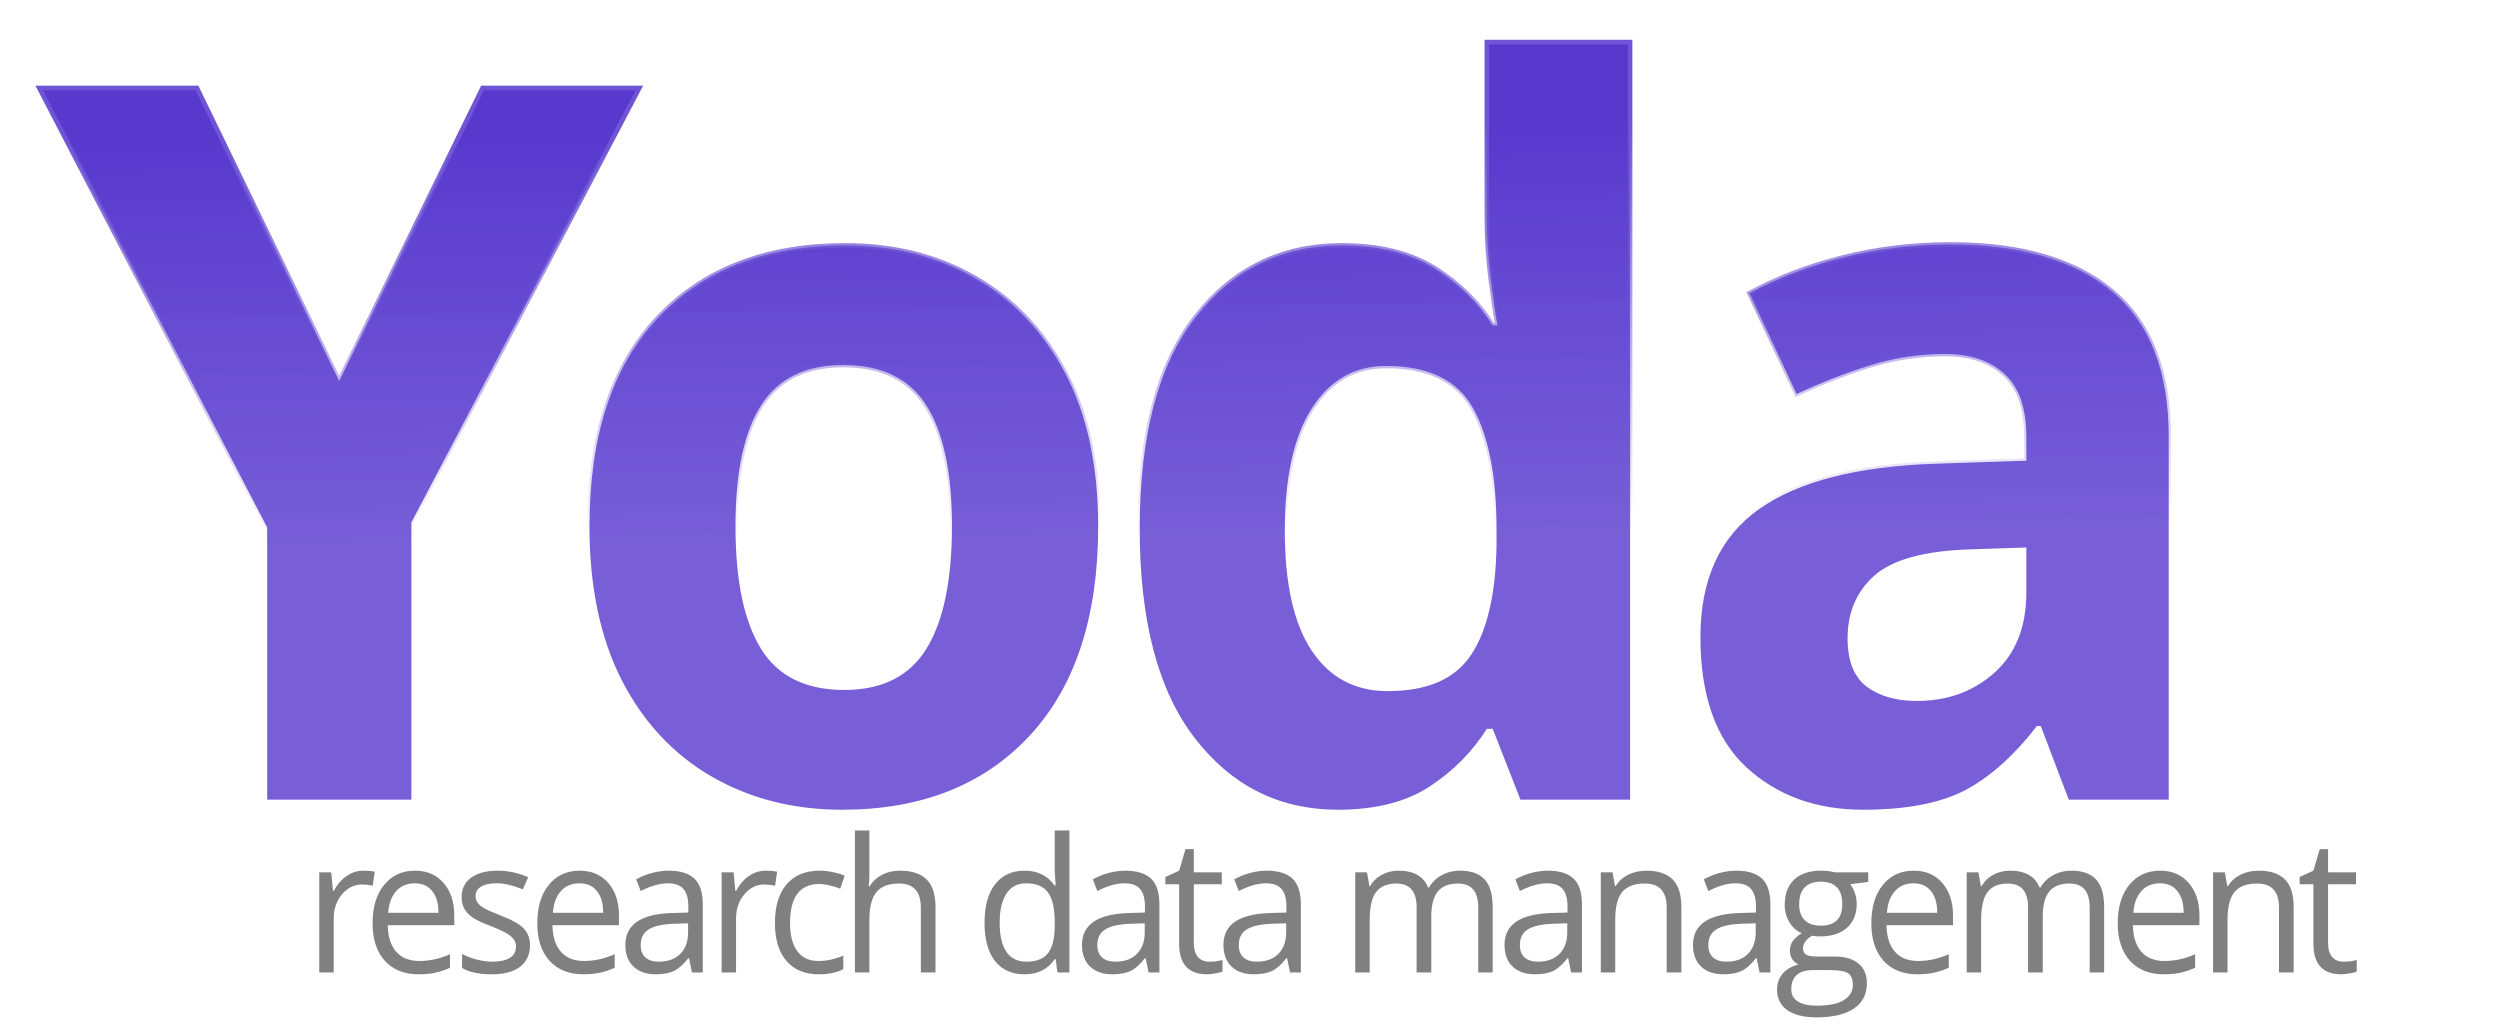
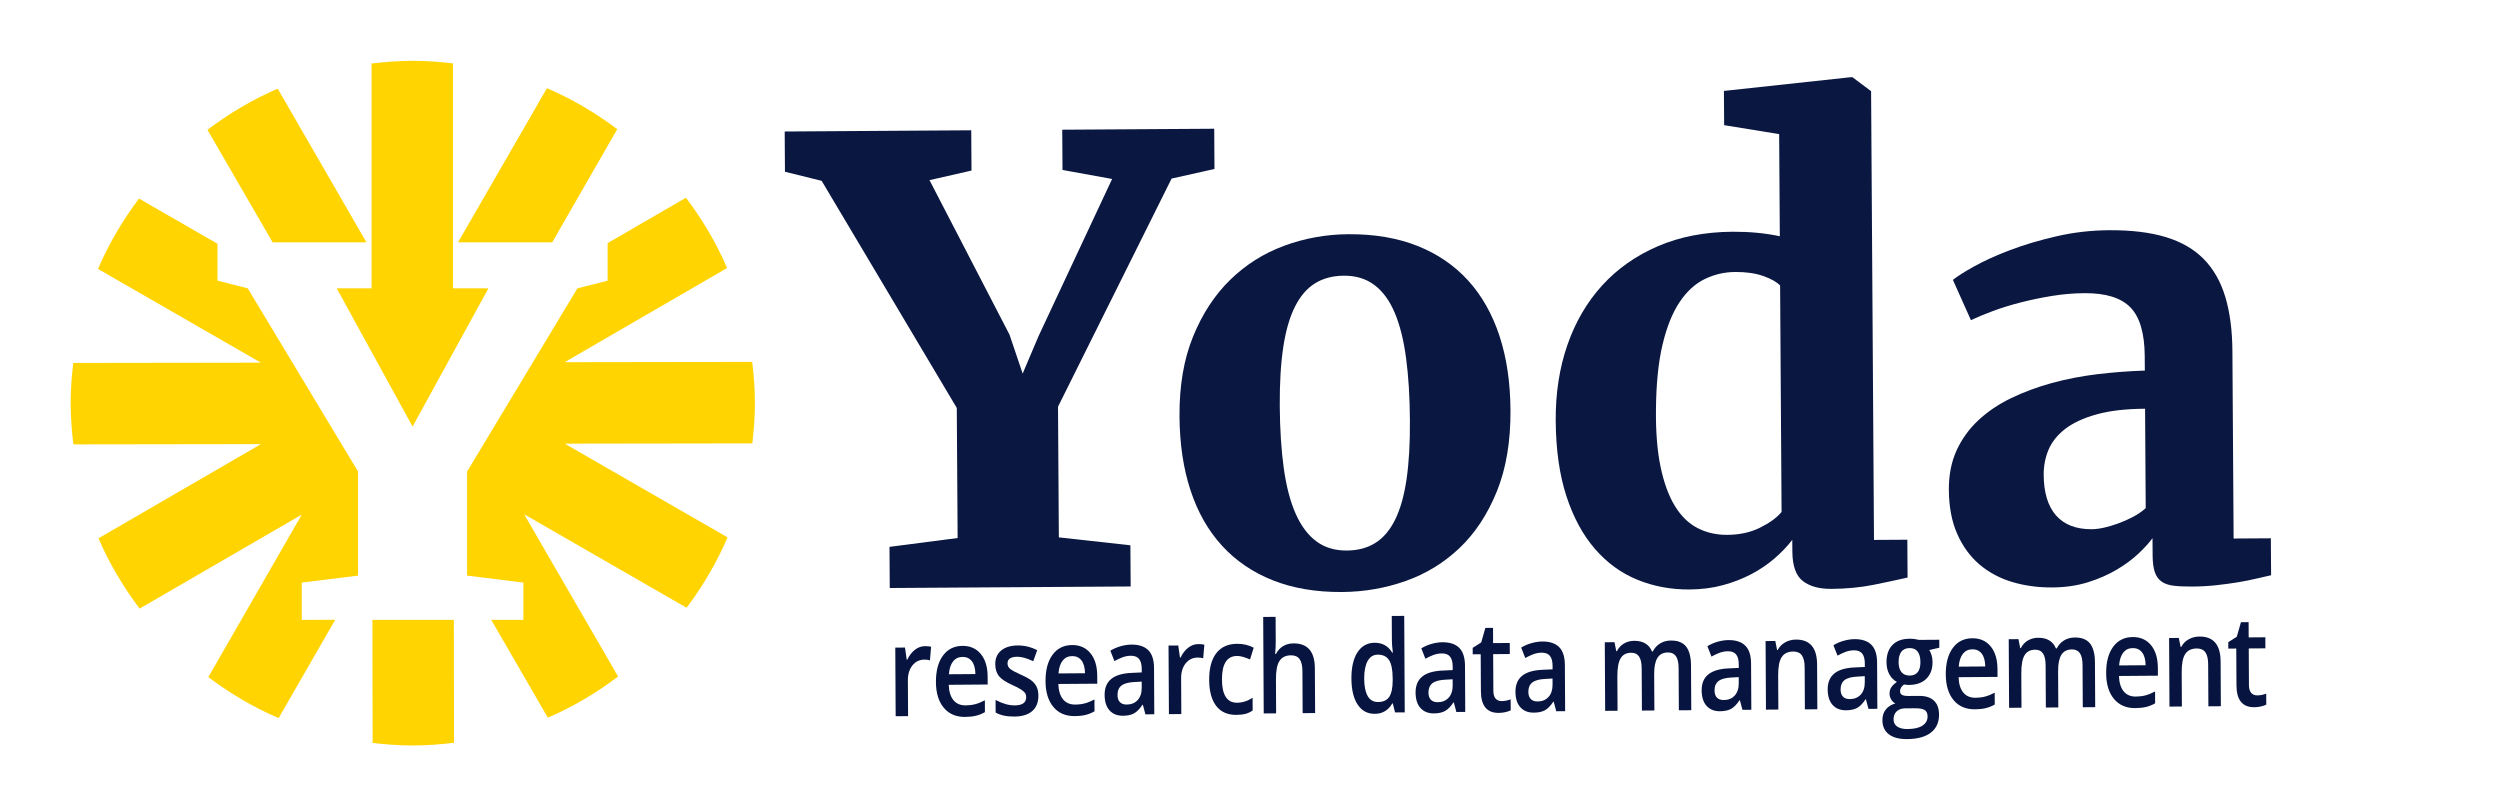
- <svg xmlns="http://www.w3.org/2000/svg" xmlns:xlink="http://www.w3.org/1999/xlink" width="170mm" height="70mm" viewBox="0 0 170 70" version="1.1" id="svg8">
-   <defs id="defs2">
-     <linearGradient id="linearGradient4737">
-       <stop style="stop-color:#6f55d5;stop-opacity:1;" offset="0" id="stop4733" />
-       <stop style="stop-color:#6f55d5;stop-opacity:0;" offset="1" id="stop4735" />
-     </linearGradient>
-     <linearGradient id="linearGradient4729">
-       <stop style="stop-color:#5739ce;stop-opacity:1;" offset="0" id="stop4725" />
-       <stop style="stop-color:#6f55d5;stop-opacity:0.942" offset="1" id="stop4727" />
-     </linearGradient>
-     <linearGradient xlink:href="#linearGradient4729" id="linearGradient4731" x1="97.896" y1="70.781" x2="98.16" y2="94.065" gradientUnits="userSpaceOnUse" gradientTransform="matrix(1.17956,0,0,1.17956,-36.30405,-53.84902)" />
-     <linearGradient xlink:href="#linearGradient4737" id="linearGradient4739" x1="97.896" y1="70.781" x2="98.16" y2="94.065" gradientUnits="userSpaceOnUse" gradientTransform="matrix(1.17956,0,0,1.17956,-36.30405,-53.84902)" />
+ <svg xmlns="http://www.w3.org/2000/svg" width="489.89pt" height="159.05pt" viewBox="0 0 489.89 159.05" version="1.1" id="svg79">
+   <defs id="defs8">
+     <clipPath id="clip1">
+       <path d="M 402 139 L 416 139 L 416 159.051 L 402 159.051 Z M 402 139 " id="path2" />
+     </clipPath>
+     <clipPath id="clip2">
+       <path d="M 481 136 L 489.891 136 L 489.891 153 L 481 153 Z M 481 136 " id="path5" />
+     </clipPath>
  </defs>
-   <g id="layer1" transform="translate(-4.2841,-21.5557)">
-     <flowRoot xml:space="preserve" id="flowRoot4550" style="font-style:normal;font-weight:normal;font-size:40px;line-height:1.25;font-family:sans-serif;letter-spacing:0px;word-spacing:0px;fill:#000000;fill-opacity:1;stroke:none">
-       <flowRegion id="flowRegion4552">
-         <rect id="rect4554" width="499" height="242" x="155" y="217.52" />
-       </flowRegion>
-       <flowPara id="flowPara4556" />
-     </flowRoot>
-     <flowRoot xml:space="preserve" id="flowRoot4558" style="font-style:normal;font-variant:normal;font-weight:normal;font-stretch:normal;font-size:40px;line-height:1.25;font-family:Comfortaa;-inkscape-font-specification:Comfortaa;letter-spacing:0px;word-spacing:0px;fill:#000000;fill-opacity:1;stroke:none">
-       <flowRegion id="flowRegion4560" style="font-style:normal;font-variant:normal;font-weight:normal;font-stretch:normal;font-family:Comfortaa;-inkscape-font-specification:Comfortaa">
-         <rect id="rect4562" width="671" height="211" x="85" y="348.52" style="-inkscape-font-specification:Comfortaa;font-family:Comfortaa;font-weight:normal;font-style:normal;font-stretch:normal;font-variant:normal;" />
-       </flowRegion>
-       <flowPara id="flowPara4564" />
-     </flowRoot>
-     <text xml:space="preserve" style="font-style:normal;font-weight:normal;font-size:12.484px;line-height:1.25;font-family:sans-serif;letter-spacing:0px;word-spacing:0px;opacity:1;fill:url(#linearGradient4731);fill-opacity:1;stroke:url(#linearGradient4739);stroke-width:0.312;stroke-opacity:1" x="7.077" y="74.583" id="text4568" transform="scale(0.9822044,1.018118)">
-       <tspan id="tspan4566" x="7.077" y="74.583" style="font-style:normal;font-variant:normal;font-weight:bold;font-stretch:normal;font-size:66.579px;font-family:Comfortaa;-inkscape-font-specification:'Comfortaa Bold';letter-spacing:-3.121px;fill:url(#linearGradient4731);fill-opacity:1;stroke:url(#linearGradient4739);stroke-width:0.312;stroke-opacity:1">Yoda</tspan>
-     </text>
-     <text xml:space="preserve" style="font-style:normal;font-weight:normal;font-size:12.484px;line-height:1.25;font-family:sans-serif;letter-spacing:0px;word-spacing:0px;fill:#808080;fill-opacity:1;stroke:none;stroke-width:0.312" x="25.385" y="86.121" id="text4622" transform="scale(0.9822044,1.018118)">
-       <tspan id="tspan4620" x="25.385" y="86.121" style="font-style:normal;font-variant:normal;font-weight:normal;font-stretch:normal;font-family:'Open Sans';-inkscape-font-specification:'Open Sans';letter-spacing:-0.78px;fill:#808080;stroke-width:0.312">research data management</tspan>
-     </text>
+   <g id="surface1">
+     <path style=" stroke:none;fill-rule:nonzero;fill:rgb(3.899%,9%,25.499%);fill-opacity:1;" d="M 174.352 115.223 L 174.301 107.16 L 187.652 105.426 L 187.488 79.941 L 161.008 35.434 L 153.816 33.656 L 153.766 25.77 L 190.32 25.531 L 190.371 33.422 L 182.141 35.301 L 197.816 65.57 L 200.398 73.207 L 203.527 65.828 L 217.926 35.07 L 208.203 33.305 L 208.152 25.418 L 237.934 25.227 L 237.984 33.113 L 229.582 34.992 L 207.324 79.695 L 207.488 105.301 L 221.508 106.855 L 221.562 114.922 " id="path10" />
+     <path style=" stroke:none;fill-rule:nonzero;fill:rgb(3.899%,9%,25.499%);fill-opacity:1;" d="M 263.91 107.879 C 266.07 107.867 267.93 107.375 269.492 106.402 C 271.055 105.43 272.348 103.91 273.379 101.844 C 274.402 99.777 275.148 97.133 275.621 93.914 C 276.094 90.691 276.312 86.844 276.281 82.371 C 276.254 77.781 276.004 73.711 275.527 70.16 C 275.055 66.613 274.309 63.645 273.293 61.262 C 272.273 58.871 270.949 57.066 269.312 55.84 C 267.68 54.613 265.68 54.008 263.328 54.023 C 261.168 54.039 259.297 54.531 257.715 55.504 C 256.133 56.477 254.816 57.992 253.773 60.059 C 252.723 62.129 251.957 64.773 251.469 67.992 C 250.98 71.215 250.75 75.059 250.777 79.531 C 250.809 84.125 251.07 88.195 251.562 91.742 C 252.055 95.289 252.828 98.258 253.883 100.645 C 254.938 103.031 256.285 104.84 257.926 106.062 C 259.559 107.289 261.555 107.895 263.91 107.879 M 231.129 81.543 C 231.094 75.582 231.98 70.375 233.797 65.93 C 235.613 61.48 238.039 57.777 241.086 54.812 C 244.125 51.852 247.652 49.633 251.664 48.152 C 255.676 46.676 259.863 45.926 264.215 45.895 C 269.316 45.863 273.836 46.629 277.77 48.191 C 281.703 49.758 285.012 52.023 287.703 54.984 C 290.391 57.949 292.434 61.57 293.836 65.836 C 295.238 70.105 295.953 74.945 295.988 80.359 C 296.027 86.48 295.141 91.785 293.324 96.27 C 291.508 100.758 289.082 104.449 286.039 107.355 C 282.996 110.258 279.477 112.422 275.484 113.836 C 271.488 115.258 267.316 115.98 262.961 116.008 C 257.859 116.039 253.344 115.273 249.41 113.711 C 245.473 112.148 242.152 109.883 239.445 106.918 C 236.738 103.953 234.684 100.336 233.285 96.066 C 231.883 91.801 231.164 86.961 231.129 81.543 " id="path12" />
+     <path style=" stroke:none;fill-rule:nonzero;fill:rgb(3.899%,9%,25.499%);fill-opacity:1;" d="M 338.484 104.809 C 340.879 104.793 343.004 104.328 344.863 103.414 C 346.719 102.5 348.141 101.473 349.109 100.328 L 348.824 55.945 C 348.156 55.246 347.051 54.625 345.52 54.086 C 343.984 53.547 342.156 53.281 340.039 53.297 C 337.918 53.309 335.922 53.773 334.043 54.688 C 332.168 55.605 330.527 57.105 329.129 59.195 C 327.727 61.285 326.617 64.047 325.797 67.484 C 324.973 70.926 324.543 75.156 324.496 80.176 C 324.445 84.574 324.742 88.328 325.391 91.445 C 326.039 94.559 326.969 97.113 328.176 99.105 C 329.387 101.102 330.867 102.555 332.621 103.465 C 334.375 104.375 336.328 104.824 338.484 104.809 M 331.078 115.512 C 327.43 115.535 324.023 114.898 320.855 113.605 C 317.688 112.312 314.918 110.301 312.543 107.566 C 310.176 104.836 308.305 101.383 306.945 97.215 C 305.586 93.043 304.887 88.113 304.852 82.426 C 304.816 77.047 305.578 72.105 307.137 67.605 C 308.699 63.102 310.969 59.215 313.949 55.938 C 316.934 52.66 320.574 50.094 324.879 48.242 C 329.184 46.391 334.062 45.449 339.52 45.41 C 341.168 45.402 342.766 45.469 344.316 45.617 C 345.867 45.766 347.348 45.992 348.766 46.293 L 348.637 26.281 L 337.855 24.527 L 337.812 17.816 L 362.691 15.125 L 362.988 15.121 L 366.652 17.867 L 367.219 105.801 L 373.754 105.762 L 373.801 113.176 C 371.84 113.621 369.605 114.098 367.098 114.605 C 364.59 115.109 361.844 115.371 358.863 115.395 C 356.465 115.406 354.602 114.891 353.258 113.84 C 351.918 112.789 351.238 110.871 351.223 108.082 L 351.207 105.789 C 350.234 107.051 349.074 108.266 347.727 109.43 C 346.379 110.598 344.855 111.625 343.156 112.52 C 341.453 113.414 339.598 114.133 337.578 114.676 C 335.562 115.219 333.395 115.496 331.078 115.512 " id="path14" />
+     <path style=" stroke:none;fill-rule:nonzero;fill:rgb(3.899%,9%,25.499%);fill-opacity:1;" d="M 409.898 103.703 C 410.605 103.699 411.41 103.598 412.309 103.395 C 413.211 103.191 414.148 102.91 415.133 102.551 C 416.109 102.191 417.066 101.766 418.004 101.27 C 418.945 100.773 419.766 100.207 420.465 99.574 L 420.34 80.094 C 416.535 80.117 413.348 80.488 410.781 81.215 C 408.219 81.934 406.176 82.891 404.648 84.078 C 403.129 85.266 402.051 86.625 401.41 88.16 C 400.773 89.695 400.461 91.324 400.473 93.051 C 400.492 96.543 401.305 99.195 402.902 101.012 C 404.504 102.824 406.836 103.723 409.898 103.703 M 381.891 95.996 C 381.871 93.094 382.375 90.52 383.398 88.277 C 384.426 86.031 385.844 84.062 387.656 82.363 C 389.473 80.664 391.613 79.219 394.078 78.023 C 396.539 76.832 399.199 75.844 402.059 75.059 C 404.922 74.277 407.898 73.699 410.996 73.324 C 414.094 72.953 417.195 72.719 420.293 72.617 L 420.273 69.789 C 420.246 65.32 419.312 62.137 417.477 60.246 C 415.641 58.355 412.641 57.422 408.484 57.449 C 406.363 57.461 404.238 57.641 402.102 57.988 C 399.965 58.336 397.918 58.762 395.957 59.266 C 393.996 59.77 392.188 60.328 390.523 60.949 C 388.859 61.566 387.441 62.156 386.27 62.711 L 386.207 62.715 L 382.684 54.848 C 383.504 54.176 384.891 53.293 386.848 52.199 C 388.801 51.109 391.148 50.047 393.891 49.008 C 396.629 47.969 399.664 47.066 402.996 46.301 C 406.324 45.531 409.758 45.137 413.289 45.113 C 417.645 45.086 421.348 45.535 424.391 46.457 C 427.438 47.379 429.922 48.816 431.84 50.766 C 433.754 52.715 435.16 55.188 436.062 58.184 C 436.965 61.18 437.43 64.719 437.453 68.797 L 437.691 105.527 L 444.988 105.48 L 445.035 112.719 C 444.293 112.883 443.371 113.094 442.273 113.355 C 441.18 113.617 439.961 113.859 438.633 114.086 C 437.301 114.309 435.867 114.504 434.336 114.672 C 432.809 114.84 431.238 114.926 429.629 114.938 C 428.215 114.945 427.012 114.898 426.008 114.785 C 425.012 114.672 424.199 114.402 423.594 113.977 C 422.98 113.547 422.535 112.934 422.258 112.129 C 421.973 111.328 421.828 110.242 421.82 108.867 L 421.797 105.453 C 421.137 106.359 420.223 107.367 419.055 108.473 C 417.883 109.578 416.465 110.629 414.805 111.617 C 413.141 112.609 411.254 113.438 409.141 114.098 C 407.027 114.758 404.691 115.098 402.141 115.113 C 399.355 115.133 396.742 114.773 394.309 114.047 C 391.867 113.316 389.734 112.172 387.898 110.617 C 386.062 109.055 384.609 107.066 383.535 104.637 C 382.461 102.215 381.91 99.332 381.891 95.996 " id="path16" />
+     <path style="fill:#ffd400;fill-opacity:1;fill-rule:nonzero;stroke:none;stroke-width:1.029" d="M 71.808,47.492 54.42,17.374 c -4.938,2.123 -9.53,4.87 -13.768,8.062 l 12.771,22.056" id="path18" />
+     <path style="fill:#ffd400;fill-opacity:1;fill-rule:nonzero;stroke:none;stroke-width:1.029" d="M 72.813,56.503 H 65.981 L 80.847,83.59 95.709,56.503 H 88.765 V 12.42 c -2.59,-0.302 -5.207,-0.503 -7.877,-0.503 -2.738,0 -5.424,0.217 -8.074,0.535" id="path20" />
+     <path style="fill:#ffd400;fill-opacity:1;fill-rule:nonzero;stroke:none;stroke-width:1.029" d="m 108.207,47.492 12.751,-22.181 c -4.246,-3.177 -8.842,-5.919 -13.784,-8.026 L 89.75,47.492" id="path22" />
+     <path style="fill:#ffd400;fill-opacity:1;fill-rule:nonzero;stroke:none;stroke-width:1.029" d="m 72.978,121.461 0.04,24.119 c 2.586,0.306 5.203,0.503 7.869,0.503 2.742,0 5.429,-0.213 8.082,-0.535 l -0.04,-24.087" id="path24" />
+     <path style="fill:#ffd400;fill-opacity:1;fill-rule:nonzero;stroke:none;stroke-width:1.029" d="m 147.931,79.002 c 0,-2.742 -0.213,-5.429 -0.535,-8.082 l -36.753,0.056 31.839,-18.461 c -2.127,-4.938 -4.87,-9.53 -8.062,-13.772 l -15.349,8.895 v 7.363 l -5.927,1.504 -21.614,35.897 v 20.395 l 11.026,1.363 v 7.302 h -6.301 l 11.102,19.169 c 4.934,-2.123 9.526,-4.87 13.764,-8.062 l -18.413,-31.795 31.835,18.324 c 3.181,-4.254 5.915,-8.851 8.026,-13.796 l -31.904,-18.364 36.761,-0.056 c 0.302,-2.59 0.503,-5.207 0.503,-7.877" id="path26" />
+     <path style="fill:#ffd400;fill-opacity:1;fill-rule:nonzero;stroke:none;stroke-width:1.029" d="m 59.133,121.461 v -7.302 l 11.026,-1.363 V 92.4 L 48.545,56.503 42.618,55 V 47.766 L 27.233,38.907 c -3.181,4.25 -5.919,8.85 -8.026,13.796 l 31.904,18.364 -36.761,0.056 c -0.302,2.586 -0.503,5.207 -0.503,7.877 0,2.738 0.213,5.429 0.535,8.082 l 36.753,-0.056 -31.839,18.457 c 2.123,4.942 4.87,9.534 8.062,13.776 l 31.775,-18.421 -18.312,31.851 c 4.246,3.177 8.842,5.919 13.784,8.026 l 11.074,-19.257" id="path28" />
+     <path style="fill:#07143f;fill-opacity:1;fill-rule:nonzero;stroke:none;stroke-width:0.923" d="m 181.244,126.619 c 0.489,-0.004 0.892,0.035 1.211,0.113 l -0.223,2.664 c -0.346,-0.094 -0.705,-0.141 -1.078,-0.141 -0.972,0.008 -1.76,0.387 -2.359,1.137 -0.599,0.75 -0.898,1.723 -0.892,2.914 l 0.04,7.023 -2.433,0.019 -0.073,-13.441 1.903,-0.016 0.333,2.367 h 0.126 c 0.373,-0.805 0.865,-1.445 1.474,-1.922 0.609,-0.473 1.264,-0.715 1.97,-0.719" id="path30" />
+     <path style="fill:#07143f;fill-opacity:1;fill-rule:nonzero;stroke:none;stroke-width:0.923" d="m 188.615,128.728 c -0.775,0.004 -1.391,0.297 -1.853,0.875 -0.463,0.578 -0.739,1.422 -0.819,2.523 l 5.194,-0.039 c -0.02,-1.109 -0.253,-1.949 -0.695,-2.516 -0.446,-0.57 -1.055,-0.852 -1.827,-0.844 m 0.509,11.758 c -1.78,0.016 -3.178,-0.582 -4.186,-1.797 -1.012,-1.211 -1.524,-2.887 -1.537,-5.023 -0.01,-2.195 0.446,-3.926 1.371,-5.188 0.925,-1.266 2.203,-1.902 3.83,-1.914 1.511,-0.012 2.709,0.52 3.591,1.59 0.885,1.07 1.331,2.551 1.341,4.438 l 0.007,1.543 -7.63,0.059 c 0.043,1.305 0.349,2.305 0.918,3 0.569,0.695 1.368,1.039 2.396,1.031 0.676,-0.004 1.308,-0.082 1.89,-0.238 0.582,-0.152 1.208,-0.406 1.873,-0.762 l 0.013,2.324 c -0.592,0.336 -1.191,0.574 -1.797,0.715 -0.606,0.145 -1.301,0.219 -2.08,0.223" id="path32" />
+     <path style="fill:#07143f;fill-opacity:1;fill-rule:nonzero;stroke:none;stroke-width:0.923" d="m 203.479,136.31 c 0.007,1.309 -0.396,2.32 -1.205,3.027 -0.812,0.707 -1.977,1.066 -3.494,1.078 -1.527,0.012 -2.752,-0.25 -3.68,-0.789 l -0.013,-2.465 c 1.351,0.719 2.606,1.074 3.764,1.066 1.497,-0.012 2.243,-0.547 2.236,-1.609 0,-0.34 -0.083,-0.625 -0.25,-0.852 -0.17,-0.223 -0.443,-0.457 -0.825,-0.695 -0.379,-0.242 -0.908,-0.512 -1.587,-0.816 -1.321,-0.59 -2.216,-1.184 -2.685,-1.777 -0.469,-0.598 -0.705,-1.371 -0.712,-2.328 -0.007,-1.152 0.383,-2.047 1.171,-2.691 0.785,-0.641 1.86,-0.965 3.221,-0.977 1.344,-0.012 2.619,0.301 3.823,0.93 l -0.775,2.156 c -1.238,-0.586 -2.279,-0.879 -3.121,-0.875 -1.284,0.012 -1.923,0.445 -1.917,1.305 0,0.422 0.17,0.777 0.506,1.066 0.336,0.289 1.068,0.684 2.196,1.184 0.948,0.426 1.637,0.812 2.066,1.164 0.429,0.355 0.752,0.762 0.962,1.227 0.21,0.465 0.316,1.023 0.319,1.672" id="path34" />
+     <path style="fill:#07143f;fill-opacity:1;fill-rule:nonzero;stroke:none;stroke-width:0.923" d="m 210.091,128.564 c -0.775,0.008 -1.391,0.301 -1.853,0.879 -0.463,0.578 -0.739,1.418 -0.819,2.52 l 5.194,-0.039 c -0.02,-1.109 -0.253,-1.945 -0.695,-2.516 -0.446,-0.566 -1.055,-0.848 -1.827,-0.844 m 0.509,11.762 c -1.78,0.012 -3.178,-0.586 -4.186,-1.797 -1.012,-1.215 -1.524,-2.887 -1.537,-5.027 -0.01,-2.195 0.446,-3.926 1.371,-5.188 0.925,-1.262 2.203,-1.898 3.83,-1.914 1.511,-0.008 2.709,0.52 3.591,1.59 0.885,1.074 1.331,2.551 1.341,4.438 l 0.007,1.547 -7.63,0.055 c 0.043,1.305 0.349,2.305 0.918,3.004 0.569,0.695 1.368,1.039 2.396,1.031 0.679,-0.004 1.308,-0.086 1.89,-0.238 0.582,-0.152 1.208,-0.41 1.873,-0.762 l 0.013,2.32 c -0.592,0.336 -1.191,0.574 -1.797,0.719 -0.606,0.145 -1.301,0.215 -2.08,0.223" id="path36" />
+     <path style="fill:#07143f;fill-opacity:1;fill-rule:nonzero;stroke:none;stroke-width:0.923" d="m 220.816,138.06 c 0.882,-0.008 1.591,-0.301 2.12,-0.883 0.532,-0.586 0.799,-1.398 0.792,-2.445 l -0.007,-1.168 -1.471,0.086 c -1.145,0.059 -1.977,0.289 -2.496,0.695 -0.519,0.402 -0.775,1.02 -0.772,1.848 0.003,0.598 0.156,1.059 0.463,1.387 0.306,0.324 0.762,0.488 1.371,0.48 m 3.634,1.918 -0.496,-1.867 h -0.086 c -0.546,0.824 -1.098,1.383 -1.657,1.684 -0.556,0.301 -1.274,0.453 -2.15,0.461 -1.125,0.008 -2.003,-0.344 -2.639,-1.051 -0.636,-0.707 -0.958,-1.715 -0.965,-3.02 -0.01,-1.387 0.426,-2.434 1.298,-3.145 0.872,-0.711 2.206,-1.105 4,-1.184 l 1.977,-0.09 -0.003,-0.715 c -0.007,-0.859 -0.18,-1.5 -0.522,-1.922 -0.346,-0.426 -0.875,-0.633 -1.594,-0.629 -0.586,0.004 -1.148,0.109 -1.687,0.316 -0.536,0.207 -1.052,0.449 -1.547,0.73 l -0.799,-2.035 c 0.619,-0.387 1.298,-0.68 2.037,-0.887 0.735,-0.203 1.431,-0.309 2.09,-0.312 1.454,-0.012 2.556,0.355 3.301,1.094 0.749,0.738 1.125,1.906 1.131,3.504 l 0.05,9.055" id="path38" />
+     <path style="fill:#07143f;fill-opacity:1;fill-rule:nonzero;stroke:none;stroke-width:0.923" d="m 234.786,126.216 c 0.492,-0.004 0.895,0.031 1.215,0.113 l -0.226,2.66 c -0.343,-0.094 -0.705,-0.137 -1.075,-0.137 -0.975,0.008 -1.76,0.387 -2.363,1.137 -0.599,0.75 -0.895,1.719 -0.888,2.91 l 0.037,7.023 -2.429,0.019 -0.076,-13.441 1.907,-0.012 0.333,2.367 0.123,-0.004 c 0.376,-0.801 0.869,-1.445 1.477,-1.918 0.609,-0.473 1.264,-0.715 1.967,-0.719" id="path40" />
+     <path style="fill:#07143f;fill-opacity:1;fill-rule:nonzero;stroke:none;stroke-width:0.923" d="m 242.283,140.087 c -1.73,0.012 -3.051,-0.57 -3.96,-1.75 -0.905,-1.184 -1.368,-2.883 -1.378,-5.102 -0.013,-2.262 0.449,-4.004 1.384,-5.223 0.935,-1.223 2.293,-1.84 4.073,-1.855 1.208,-0.008 2.296,0.246 3.268,0.766 l -0.722,2.301 c -1.032,-0.461 -1.883,-0.688 -2.552,-0.684 -1.98,0.016 -2.962,1.566 -2.945,4.652 0.007,1.508 0.26,2.637 0.759,3.391 0.496,0.754 1.221,1.129 2.173,1.121 1.085,-0.008 2.106,-0.332 3.071,-0.973 l 0.013,2.492 c -0.433,0.301 -0.895,0.523 -1.388,0.656 -0.492,0.133 -1.091,0.199 -1.797,0.207" id="path42" />
+     <path style="fill:#07143f;fill-opacity:1;fill-rule:nonzero;stroke:none;stroke-width:0.923" d="m 257.707,139.728 -2.446,0.016 -0.043,-8.262 c -0.007,-1.039 -0.19,-1.809 -0.546,-2.316 -0.359,-0.508 -0.925,-0.758 -1.697,-0.754 -1.022,0.008 -1.77,0.371 -2.246,1.094 -0.476,0.719 -0.709,1.922 -0.699,3.609 l 0.033,6.672 -2.429,0.016 -0.103,-18.91 2.433,-0.016 0.023,4.801 c 0.007,0.766 -0.033,1.59 -0.11,2.465 h 0.156 c 0.326,-0.652 0.785,-1.156 1.374,-1.516 0.586,-0.363 1.274,-0.547 2.06,-0.551 2.775,-0.023 4.173,1.609 4.189,4.887" id="path44" />
+     <path style="fill:#07143f;fill-opacity:1;fill-rule:nonzero;stroke:none;stroke-width:0.923" d="m 270.042,137.568 c 0.998,-0.008 1.727,-0.344 2.18,-1.008 0.449,-0.664 0.679,-1.734 0.685,-3.219 l -0.003,-0.402 c -0.007,-1.691 -0.25,-2.895 -0.722,-3.602 -0.476,-0.711 -1.211,-1.062 -2.213,-1.055 -0.855,0.008 -1.511,0.418 -1.97,1.238 -0.456,0.816 -0.682,1.98 -0.676,3.484 0.01,1.492 0.24,2.629 0.692,3.406 0.453,0.777 1.128,1.164 2.027,1.156 m -0.639,2.312 c -1.431,0.012 -2.549,-0.586 -3.354,-1.797 -0.809,-1.207 -1.218,-2.91 -1.231,-5.105 -0.01,-2.207 0.386,-3.922 1.191,-5.156 0.802,-1.234 1.923,-1.855 3.358,-1.867 1.504,-0.012 2.655,0.633 3.447,1.93 h 0.126 c -0.123,-0.961 -0.186,-1.723 -0.19,-2.285 l -0.027,-4.895 2.442,-0.019 0.103,18.91 -1.903,0.012 -0.433,-1.758 -0.116,0.004 c -0.772,1.34 -1.91,2.02 -3.414,2.027" id="path46" />
+     <path style="fill:#07143f;fill-opacity:1;fill-rule:nonzero;stroke:none;stroke-width:0.923" d="m 281.749,137.603 c 0.885,-0.008 1.591,-0.305 2.123,-0.887 0.532,-0.582 0.795,-1.398 0.789,-2.441 l -0.007,-1.168 -1.467,0.086 c -1.148,0.055 -1.98,0.285 -2.499,0.691 -0.516,0.406 -0.775,1.02 -0.772,1.848 0.007,0.598 0.16,1.062 0.466,1.387 0.303,0.328 0.762,0.488 1.368,0.484 m 3.634,1.914 -0.496,-1.867 h -0.083 c -0.549,0.824 -1.101,1.387 -1.66,1.684 -0.556,0.301 -1.271,0.453 -2.146,0.461 -1.128,0.008 -2.007,-0.34 -2.642,-1.051 -0.636,-0.707 -0.955,-1.715 -0.965,-3.016 -0.007,-1.387 0.426,-2.434 1.298,-3.148 0.872,-0.711 2.206,-1.105 4.003,-1.184 l 1.973,-0.09 -0.003,-0.715 c -0.003,-0.859 -0.18,-1.5 -0.522,-1.922 -0.343,-0.422 -0.875,-0.633 -1.591,-0.625 -0.589,0.004 -1.151,0.109 -1.687,0.312 -0.536,0.211 -1.055,0.453 -1.551,0.73 l -0.795,-2.035 c 0.619,-0.387 1.294,-0.68 2.033,-0.883 0.735,-0.207 1.434,-0.309 2.09,-0.316 1.458,-0.008 2.556,0.355 3.304,1.094 0.745,0.742 1.121,1.91 1.131,3.504 l 0.047,9.055" id="path48" />
+     <path style="fill:#07143f;fill-opacity:1;fill-rule:nonzero;stroke:none;stroke-width:0.923" d="m 294.241,137.384 c 0.592,-0.004 1.188,-0.117 1.78,-0.34 l 0.013,2.152 c -0.27,0.137 -0.619,0.254 -1.042,0.352 -0.423,0.098 -0.862,0.148 -1.318,0.148 -2.306,0.019 -3.467,-1.398 -3.481,-4.25 l -0.04,-7.242 -1.564,0.012 -0.007,-1.266 1.67,-1.059 0.812,-2.848 1.504,-0.012 0.013,2.988 3.264,-0.023 0.01,2.164 -3.261,0.023 0.04,7.195 c 0.003,0.688 0.153,1.195 0.446,1.523 0.296,0.324 0.682,0.484 1.158,0.48" id="path50" />
+     <path style="fill:#07143f;fill-opacity:1;fill-rule:nonzero;stroke:none;stroke-width:0.923" d="m 301.322,137.455 c 0.882,-0.008 1.591,-0.305 2.123,-0.887 0.532,-0.582 0.795,-1.398 0.789,-2.441 l -0.007,-1.168 -1.467,0.086 c -1.148,0.055 -1.98,0.285 -2.499,0.691 -0.519,0.406 -0.775,1.023 -0.772,1.848 0.003,0.602 0.16,1.062 0.463,1.387 0.306,0.328 0.762,0.488 1.371,0.484 m 3.634,1.918 -0.496,-1.867 h -0.083 c -0.549,0.82 -1.101,1.383 -1.657,1.684 -0.559,0.297 -1.274,0.453 -2.153,0.457 -1.125,0.008 -2.003,-0.34 -2.639,-1.047 -0.636,-0.711 -0.958,-1.715 -0.965,-3.02 -0.01,-1.387 0.426,-2.434 1.298,-3.148 0.872,-0.711 2.206,-1.105 4,-1.184 l 1.977,-0.086 -0.003,-0.719 c -0.007,-0.859 -0.18,-1.5 -0.522,-1.922 -0.343,-0.422 -0.875,-0.633 -1.594,-0.625 -0.586,0.004 -1.148,0.109 -1.687,0.312 -0.536,0.211 -1.052,0.453 -1.547,0.73 l -0.799,-2.035 c 0.622,-0.387 1.298,-0.68 2.037,-0.883 0.735,-0.203 1.431,-0.309 2.09,-0.316 1.458,-0.008 2.556,0.355 3.304,1.094 0.745,0.742 1.121,1.91 1.128,3.504 l 0.053,9.055" id="path52" />
+     <path style="fill:#07143f;fill-opacity:1;fill-rule:nonzero;stroke:none;stroke-width:0.923" d="m 324.186,139.224 -2.442,0.019 -0.047,-8.289 c -0.007,-1.027 -0.173,-1.793 -0.509,-2.297 -0.333,-0.504 -0.852,-0.754 -1.557,-0.746 -0.938,0.004 -1.624,0.367 -2.06,1.086 -0.433,0.723 -0.646,1.918 -0.639,3.586 l 0.037,6.695 -2.429,0.019 -0.073,-13.441 1.903,-0.016 0.349,1.762 h 0.126 c 0.313,-0.645 0.772,-1.141 1.374,-1.496 0.602,-0.352 1.264,-0.531 1.99,-0.535 1.757,-0.016 2.928,0.68 3.511,2.09 l 0.163,-0.004 c 0.336,-0.668 0.809,-1.188 1.421,-1.566 0.612,-0.379 1.314,-0.57 2.11,-0.574 1.368,-0.012 2.363,0.387 2.995,1.191 0.629,0.805 0.948,2.039 0.955,3.699 l 0.05,8.762 -2.433,0.019 -0.047,-8.289 c -0.007,-1.027 -0.176,-1.793 -0.516,-2.297 -0.336,-0.504 -0.859,-0.754 -1.561,-0.75 -0.945,0.008 -1.637,0.359 -2.07,1.059 -0.436,0.691 -0.649,1.758 -0.642,3.191" id="path54" />
+     <path style="fill:#07143f;fill-opacity:1;fill-rule:nonzero;stroke:none;stroke-width:0.923" d="m 337.809,137.177 c 0.882,-0.004 1.591,-0.301 2.12,-0.883 0.532,-0.586 0.799,-1.398 0.792,-2.445 l -0.007,-1.164 -1.471,0.082 c -1.145,0.059 -1.977,0.289 -2.496,0.695 -0.519,0.402 -0.775,1.02 -0.772,1.848 0.003,0.598 0.156,1.062 0.463,1.387 0.306,0.324 0.762,0.488 1.371,0.48 m 3.634,1.918 -0.496,-1.867 h -0.083 c -0.549,0.824 -1.101,1.383 -1.66,1.684 -0.556,0.301 -1.274,0.453 -2.15,0.461 -1.125,0.008 -2.003,-0.344 -2.639,-1.051 -0.636,-0.707 -0.958,-1.715 -0.965,-3.02 -0.01,-1.383 0.426,-2.434 1.298,-3.145 0.872,-0.711 2.206,-1.105 4,-1.184 l 1.977,-0.09 -0.003,-0.715 c -0.007,-0.859 -0.18,-1.5 -0.522,-1.922 -0.346,-0.426 -0.875,-0.633 -1.594,-0.629 -0.586,0.004 -1.148,0.109 -1.687,0.316 -0.536,0.207 -1.052,0.449 -1.547,0.73 l -0.799,-2.035 c 0.619,-0.387 1.298,-0.68 2.037,-0.887 0.735,-0.203 1.431,-0.309 2.09,-0.312 1.454,-0.012 2.556,0.355 3.301,1.094 0.749,0.742 1.125,1.906 1.131,3.504 l 0.05,9.055" id="path56" />
+     <path style="fill:#07143f;fill-opacity:1;fill-rule:nonzero;stroke:none;stroke-width:0.923" d="m 356.118,138.986 -2.442,0.016 -0.043,-8.262 c -0.007,-1.039 -0.19,-1.809 -0.546,-2.316 -0.359,-0.508 -0.925,-0.758 -1.697,-0.754 -1.028,0.008 -1.78,0.371 -2.253,1.086 -0.473,0.719 -0.702,1.914 -0.695,3.59 l 0.037,6.695 -2.429,0.019 -0.073,-13.441 1.903,-0.016 0.349,1.762 h 0.126 c 0.339,-0.645 0.829,-1.141 1.461,-1.496 0.632,-0.352 1.334,-0.531 2.11,-0.539 2.745,-0.019 4.13,1.609 4.146,4.891" id="path58" />
+     <path style="fill:#07143f;fill-opacity:1;fill-rule:nonzero;stroke:none;stroke-width:0.923" d="m 362.504,136.994 c 0.885,-0.008 1.591,-0.305 2.123,-0.887 0.532,-0.582 0.795,-1.398 0.789,-2.441 l -0.003,-1.168 -1.471,0.086 c -1.148,0.055 -1.977,0.285 -2.496,0.691 -0.519,0.406 -0.775,1.02 -0.772,1.848 0.003,0.602 0.156,1.062 0.463,1.387 0.306,0.328 0.762,0.488 1.368,0.484 m 3.634,1.914 -0.496,-1.867 h -0.083 c -0.546,0.824 -1.101,1.387 -1.657,1.688 -0.556,0.297 -1.274,0.449 -2.15,0.457 -1.125,0.008 -2.003,-0.34 -2.642,-1.051 -0.636,-0.707 -0.955,-1.715 -0.965,-3.016 -0.007,-1.387 0.426,-2.434 1.301,-3.148 0.872,-0.711 2.203,-1.105 4,-1.184 l 1.977,-0.09 -0.003,-0.715 c -0.007,-0.859 -0.18,-1.5 -0.522,-1.922 -0.346,-0.422 -0.878,-0.633 -1.594,-0.625 -0.589,0 -1.148,0.109 -1.687,0.312 -0.536,0.211 -1.052,0.453 -1.547,0.73 L 359.27,126.443 c 0.619,-0.387 1.298,-0.68 2.033,-0.883 0.739,-0.203 1.434,-0.309 2.09,-0.316 1.458,-0.008 2.559,0.355 3.304,1.094 0.745,0.742 1.125,1.91 1.131,3.504 l 0.05,9.055" id="path60" />
+     <g clip-path="url(#clip1)" clip-rule="nonzero" id="g64" transform="matrix(0.8562895,0,0,1,24.60585,-14.2212)">
+       <path style="fill:#07143f;fill-opacity:1;fill-rule:nonzero;stroke:none" d="m 405.746,143.992 c 0.004,0.844 0.227,1.488 0.66,1.941 0.438,0.449 1.062,0.672 1.871,0.668 1.652,-0.012 2.473,-0.898 2.461,-2.668 -0.004,-0.871 -0.211,-1.547 -0.625,-2.02 -0.414,-0.469 -1.035,-0.703 -1.871,-0.695 -0.824,0.004 -1.449,0.242 -1.871,0.715 -0.422,0.473 -0.633,1.16 -0.625,2.059 m -1.156,11.188 c 0.004,0.617 0.285,1.09 0.84,1.418 0.559,0.328 1.34,0.488 2.344,0.484 1.555,-0.012 2.715,-0.242 3.473,-0.691 0.758,-0.453 1.137,-1.047 1.133,-1.781 -0.008,-0.586 -0.219,-1 -0.637,-1.242 -0.418,-0.246 -1.195,-0.363 -2.328,-0.355 l -2.164,0.012 c -0.82,0.008 -1.469,0.203 -1.945,0.59 -0.48,0.387 -0.719,0.91 -0.715,1.566 m 10.461,-15.598 0.012,1.566 -2.297,0.441 c 0.215,0.281 0.391,0.629 0.531,1.043 0.141,0.41 0.211,0.848 0.215,1.309 0.008,1.387 -0.461,2.48 -1.414,3.281 -0.949,0.797 -2.266,1.203 -3.941,1.215 -0.43,0.004 -0.816,-0.027 -1.168,-0.09 -0.613,0.383 -0.918,0.832 -0.914,1.344 0,0.309 0.148,0.535 0.438,0.688 0.285,0.152 0.816,0.227 1.586,0.223 l 2.344,-0.016 c 1.484,-0.012 2.613,0.301 3.387,0.926 0.773,0.629 1.164,1.535 1.172,2.727 0.008,1.523 -0.609,2.703 -1.863,3.535 -1.25,0.836 -3.062,1.262 -5.434,1.277 -1.832,0.012 -3.23,-0.305 -4.199,-0.945 -0.969,-0.645 -1.457,-1.562 -1.465,-2.762 -0.008,-0.828 0.25,-1.523 0.77,-2.09 0.52,-0.566 1.25,-0.961 2.188,-1.188 -0.383,-0.16 -0.699,-0.418 -0.945,-0.777 -0.25,-0.359 -0.379,-0.738 -0.379,-1.133 -0.004,-0.504 0.133,-0.93 0.418,-1.277 0.277,-0.352 0.699,-0.699 1.254,-1.043 -0.699,-0.297 -1.266,-0.781 -1.703,-1.453 -0.438,-0.672 -0.66,-1.465 -0.664,-2.371 -0.012,-1.461 0.441,-2.594 1.355,-3.402 0.914,-0.809 2.223,-1.215 3.922,-1.227 0.383,-0.004 0.781,0.019 1.199,0.07 0.418,0.051 0.73,0.102 0.945,0.156" id="path62" />
+     </g>
+     <path style="fill:#07143f;fill-opacity:1;fill-rule:nonzero;stroke:none;stroke-width:0.923" d="m 386.496,127.236 c -0.772,0.004 -1.388,0.297 -1.85,0.875 -0.463,0.578 -0.739,1.422 -0.822,2.523 l 5.198,-0.039 c -0.02,-1.109 -0.253,-1.949 -0.695,-2.52 -0.446,-0.566 -1.055,-0.848 -1.83,-0.84 m 0.512,11.758 c -1.784,0.016 -3.178,-0.582 -4.189,-1.797 -1.008,-1.211 -1.521,-2.887 -1.534,-5.023 -0.01,-2.199 0.446,-3.926 1.371,-5.188 0.925,-1.266 2.2,-1.902 3.83,-1.914 1.511,-0.012 2.709,0.52 3.591,1.59 0.882,1.07 1.328,2.551 1.341,4.438 l 0.007,1.543 -7.63,0.059 c 0.04,1.305 0.346,2.305 0.918,3 0.569,0.695 1.368,1.039 2.396,1.031 0.676,-0.004 1.304,-0.082 1.89,-0.238 0.582,-0.152 1.205,-0.406 1.873,-0.762 l 0.013,2.324 c -0.592,0.336 -1.191,0.574 -1.797,0.715 -0.609,0.145 -1.301,0.219 -2.08,0.223" id="path66" />
+     <path style="fill:#07143f;fill-opacity:1;fill-rule:nonzero;stroke:none;stroke-width:0.923" d="m 403.34,138.63 -2.442,0.016 -0.047,-8.285 c -0.007,-1.031 -0.173,-1.797 -0.509,-2.301 -0.333,-0.504 -0.852,-0.754 -1.557,-0.746 -0.938,0.004 -1.624,0.367 -2.06,1.09 -0.433,0.719 -0.646,1.914 -0.639,3.582 l 0.037,6.695 -2.429,0.019 -0.073,-13.441 1.903,-0.016 0.349,1.762 h 0.126 c 0.313,-0.645 0.772,-1.141 1.374,-1.496 0.602,-0.352 1.265,-0.531 1.99,-0.535 1.757,-0.016 2.928,0.684 3.511,2.09 l 0.163,-0.004 c 0.336,-0.668 0.809,-1.188 1.421,-1.566 0.612,-0.375 1.314,-0.566 2.11,-0.574 1.368,-0.012 2.363,0.387 2.992,1.191 0.632,0.809 0.952,2.039 0.958,3.699 l 0.05,8.762 -2.433,0.019 -0.047,-8.285 c -0.007,-1.031 -0.176,-1.797 -0.516,-2.301 -0.336,-0.504 -0.859,-0.754 -1.561,-0.75 -0.945,0.008 -1.637,0.359 -2.07,1.059 -0.436,0.691 -0.649,1.758 -0.642,3.191" id="path68" />
+     <path style="fill:#07143f;fill-opacity:1;fill-rule:nonzero;stroke:none;stroke-width:0.923" d="m 417.926,126.998 c -0.772,0.004 -1.391,0.297 -1.853,0.875 -0.463,0.578 -0.735,1.422 -0.819,2.523 l 5.194,-0.039 c -0.02,-1.109 -0.253,-1.949 -0.695,-2.516 -0.446,-0.57 -1.055,-0.852 -1.827,-0.844 m 0.509,11.762 c -1.78,0.012 -3.178,-0.586 -4.186,-1.801 -1.012,-1.211 -1.524,-2.887 -1.534,-5.023 -0.013,-2.195 0.443,-3.926 1.368,-5.188 0.925,-1.262 2.203,-1.902 3.83,-1.914 1.511,-0.012 2.709,0.52 3.591,1.59 0.885,1.07 1.331,2.551 1.341,4.438 l 0.007,1.543 -7.63,0.059 c 0.043,1.305 0.349,2.305 0.918,3 0.569,0.699 1.368,1.043 2.396,1.035 0.679,-0.008 1.308,-0.086 1.89,-0.238 0.582,-0.156 1.208,-0.41 1.873,-0.762 l 0.013,2.32 c -0.589,0.336 -1.191,0.574 -1.797,0.719 -0.606,0.141 -1.301,0.215 -2.08,0.223" id="path70" />
+     <path style="fill:#07143f;fill-opacity:1;fill-rule:nonzero;stroke:none;stroke-width:0.923" d="m 435.189,138.388 -2.442,0.019 -0.043,-8.266 c -0.007,-1.035 -0.19,-1.809 -0.546,-2.316 -0.359,-0.508 -0.925,-0.758 -1.697,-0.754 -1.028,0.008 -1.78,0.371 -2.253,1.086 -0.473,0.719 -0.702,1.914 -0.692,3.59 l 0.037,6.699 -2.433,0.016 -0.073,-13.441 1.903,-0.012 0.353,1.758 h 0.123 c 0.339,-0.645 0.829,-1.141 1.461,-1.496 0.632,-0.352 1.334,-0.531 2.11,-0.535 2.745,-0.023 4.13,1.609 4.146,4.891" id="path72" />
+     <g clip-path="url(#clip2)" clip-rule="nonzero" id="g76" transform="matrix(0.8518749,0,0,1,26.76854,-14.2212)">
+       <path style="fill:#07143f;fill-opacity:1;fill-rule:nonzero;stroke:none" d="m 487.785,150.488 c 0.695,-0.004 1.395,-0.117 2.086,-0.34 l 0.016,2.152 c -0.316,0.137 -0.723,0.254 -1.219,0.352 -0.496,0.098 -1.016,0.148 -1.547,0.152 -2.707,0.016 -4.07,-1.402 -4.09,-4.254 l -0.047,-7.242 -1.832,0.012 -0.008,-1.266 1.961,-1.055 0.953,-2.852 1.762,-0.012 0.019,2.988 3.832,-0.023 0.012,2.164 -3.828,0.023 0.043,7.195 c 0.004,0.688 0.184,1.195 0.527,1.523 0.348,0.324 0.801,0.484 1.359,0.48" id="path74" />
+     </g>
  </g>
</svg>
